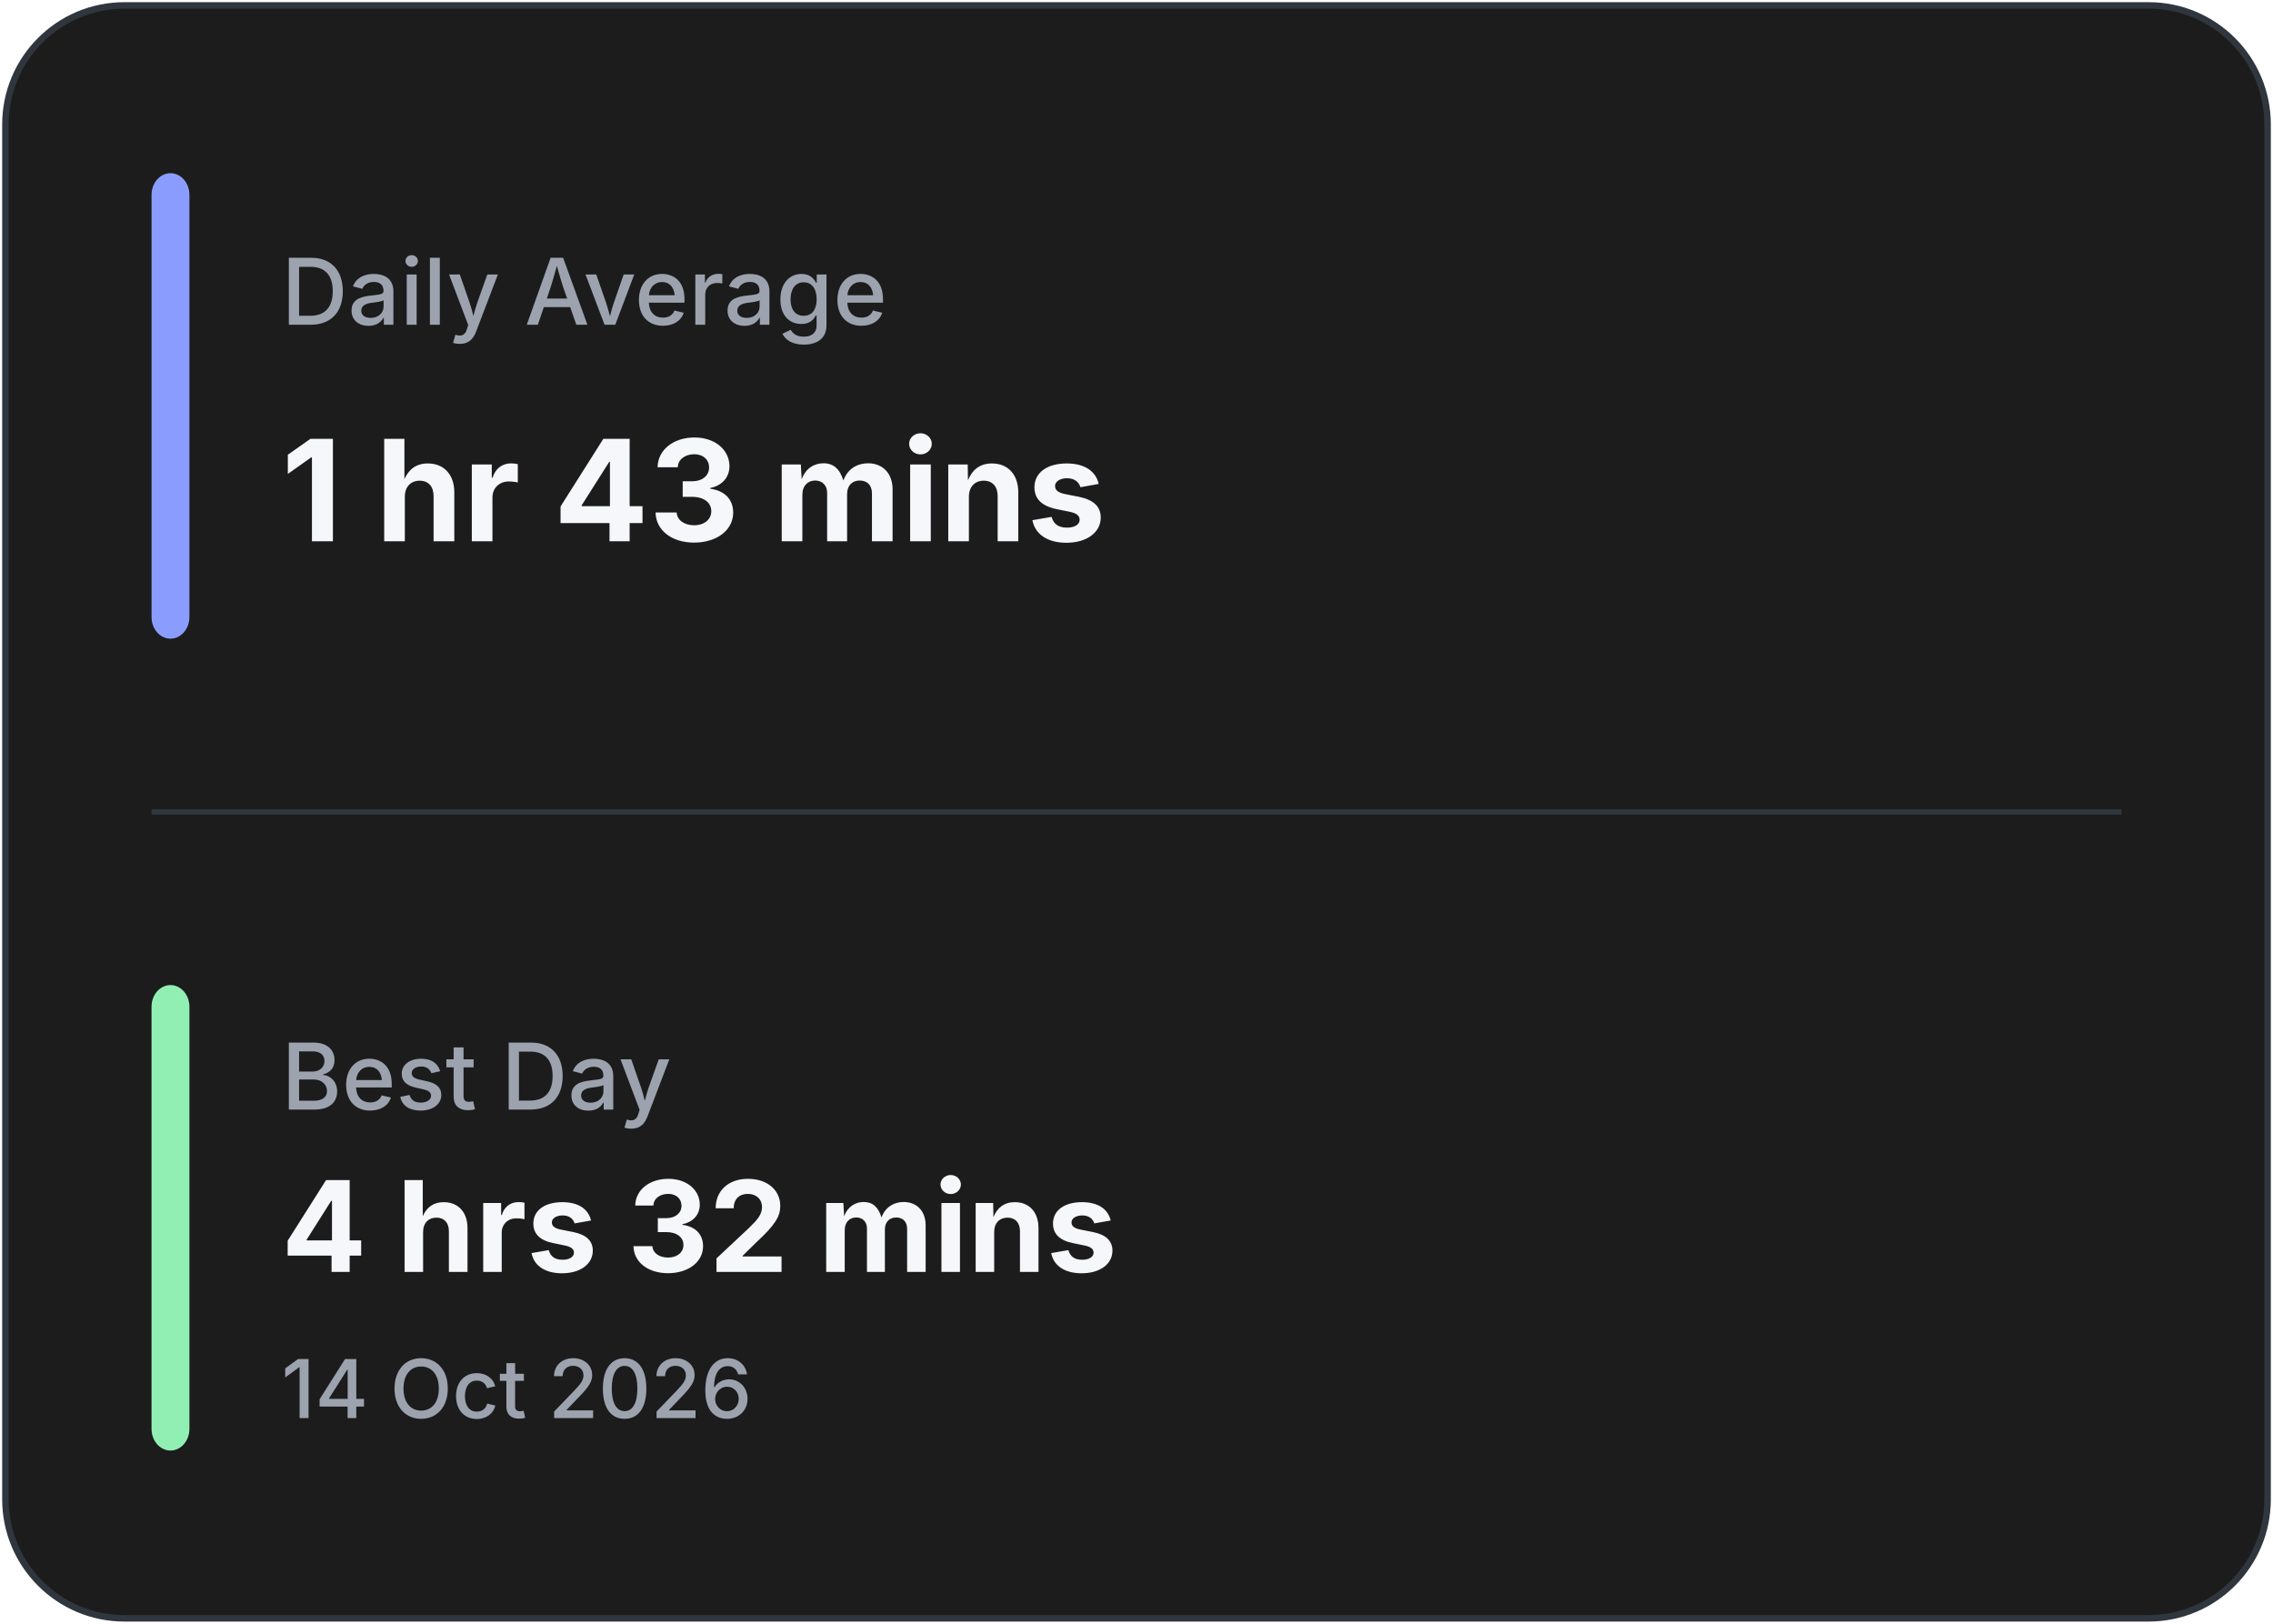
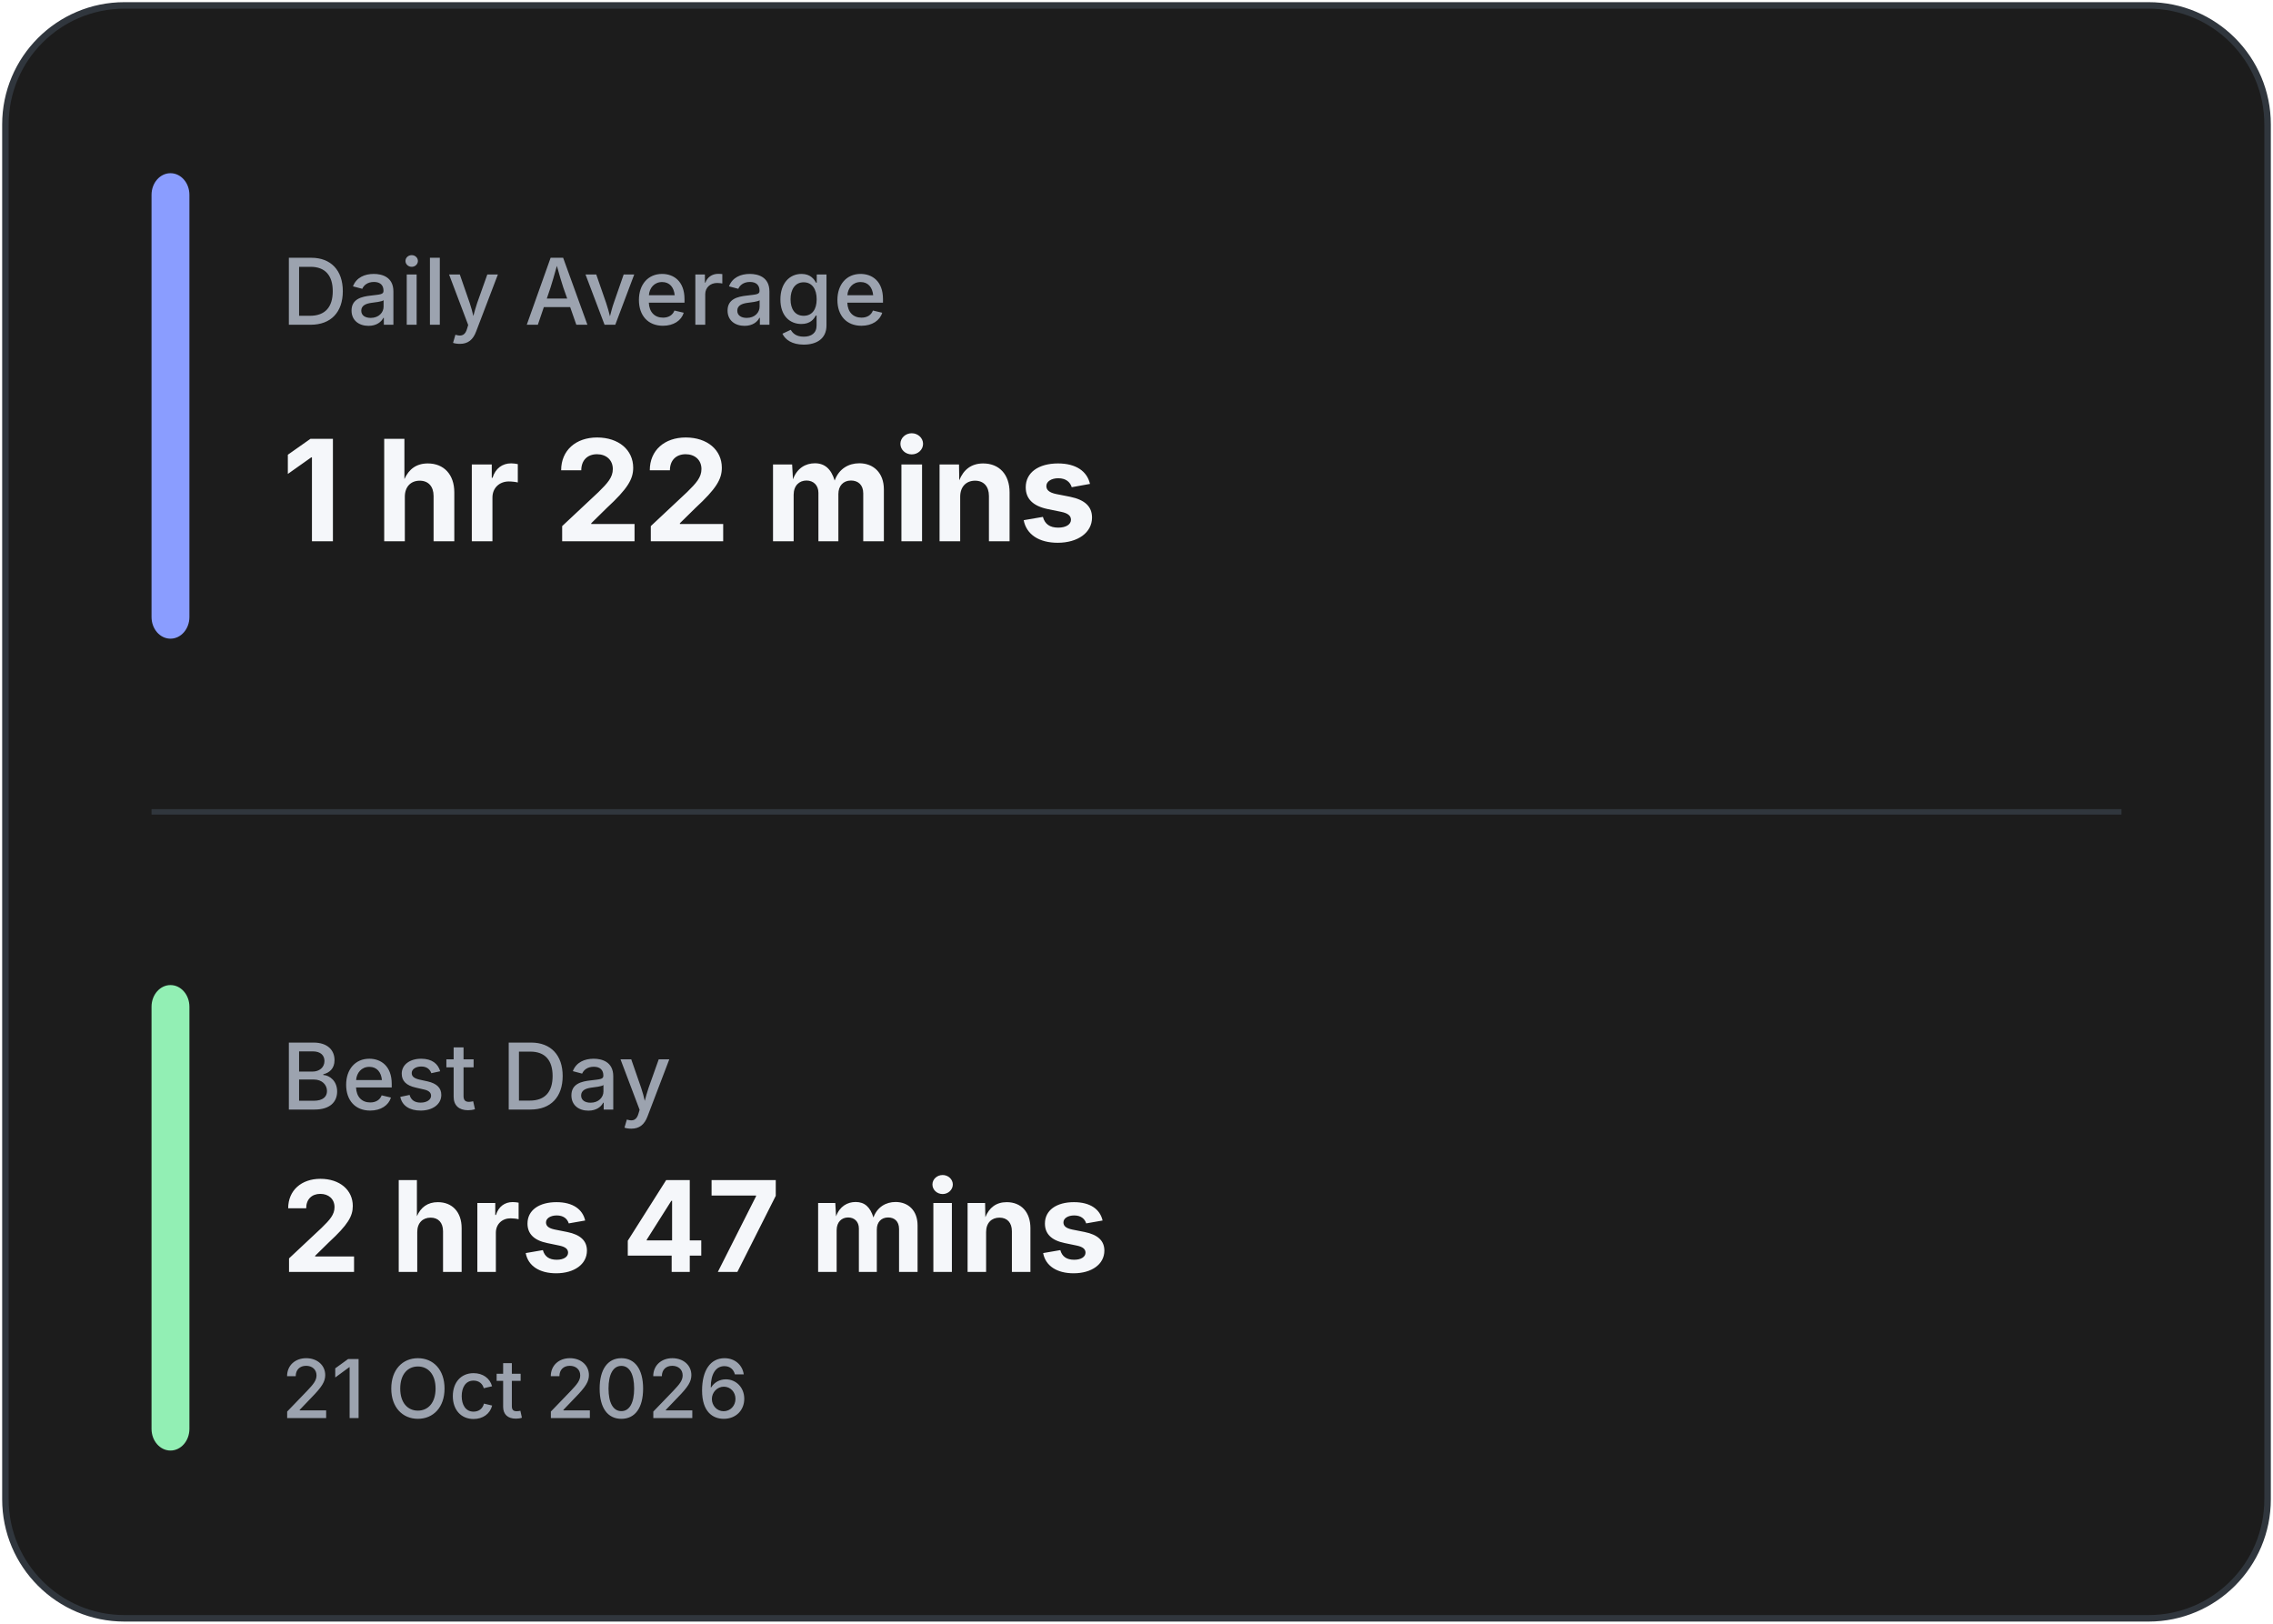
<svg xmlns="http://www.w3.org/2000/svg" width="420" height="300" viewBox="0 0 420 300" fill="none">
  <rect x="1" y="1" width="418" height="298" rx="22" fill="#1C1C1C" stroke="#30363D" stroke-width="1.2" />
  <line x1="28" y1="150.0" x2="392" y2="150.0" stroke="#30363D" stroke-width="1" />
  <rect x="28" y="32" width="7" height="86.0" rx="4" fill="#8A9DFF" />
  <rect x="28" y="182.0" width="7" height="86.0" rx="4" fill="#92EFB4" />
  <text x="52" y="60" fill="#9CA3AF" font-family="Inter, Segoe UI, sans-serif" font-size="17" font-weight="500">
            Daily Average
        </text>
  <text x="52" y="100" fill="#F5F7FA" font-family="Inter, Segoe UI, sans-serif" font-size="26" font-weight="700">
-             1 hr 43 mins
+             1 hr 22 mins
        </text>
  <text x="52" y="205.0" fill="#9CA3AF" font-family="Inter, Segoe UI, sans-serif" font-size="17" font-weight="500">
            Best Day
        </text>
  <text x="52" y="235.0" fill="#F5F7FA" font-family="Inter, Segoe UI, sans-serif" font-size="23.333" font-weight="700">
-             4 hrs 32 mins
+             2 hrs 47 mins
        </text>
  <text x="52" y="262.0" fill="#9CA3AF" font-family="Inter, Segoe UI, sans-serif" font-size="15" font-weight="500">
-             14 Oct 2026
+             21 Oct 2026
        </text>
</svg>
